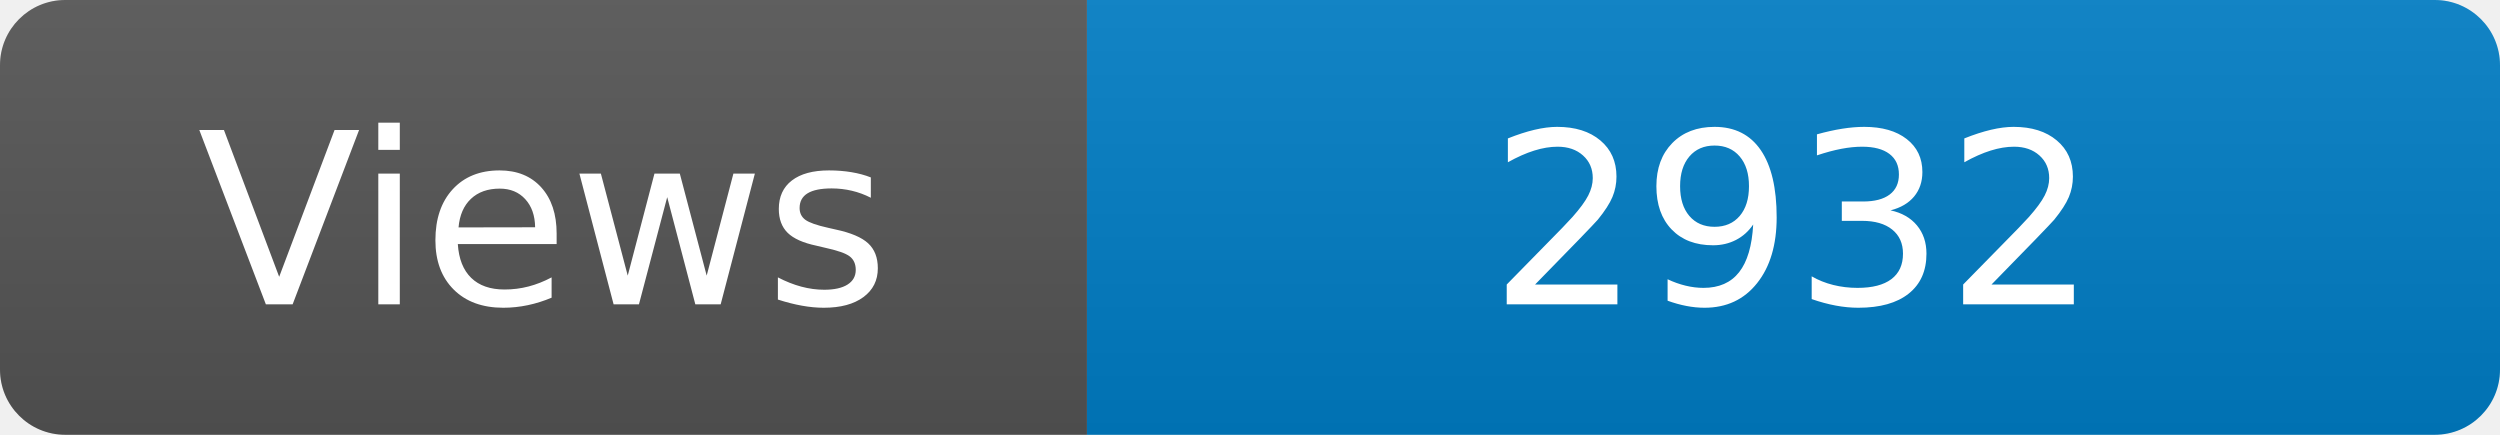
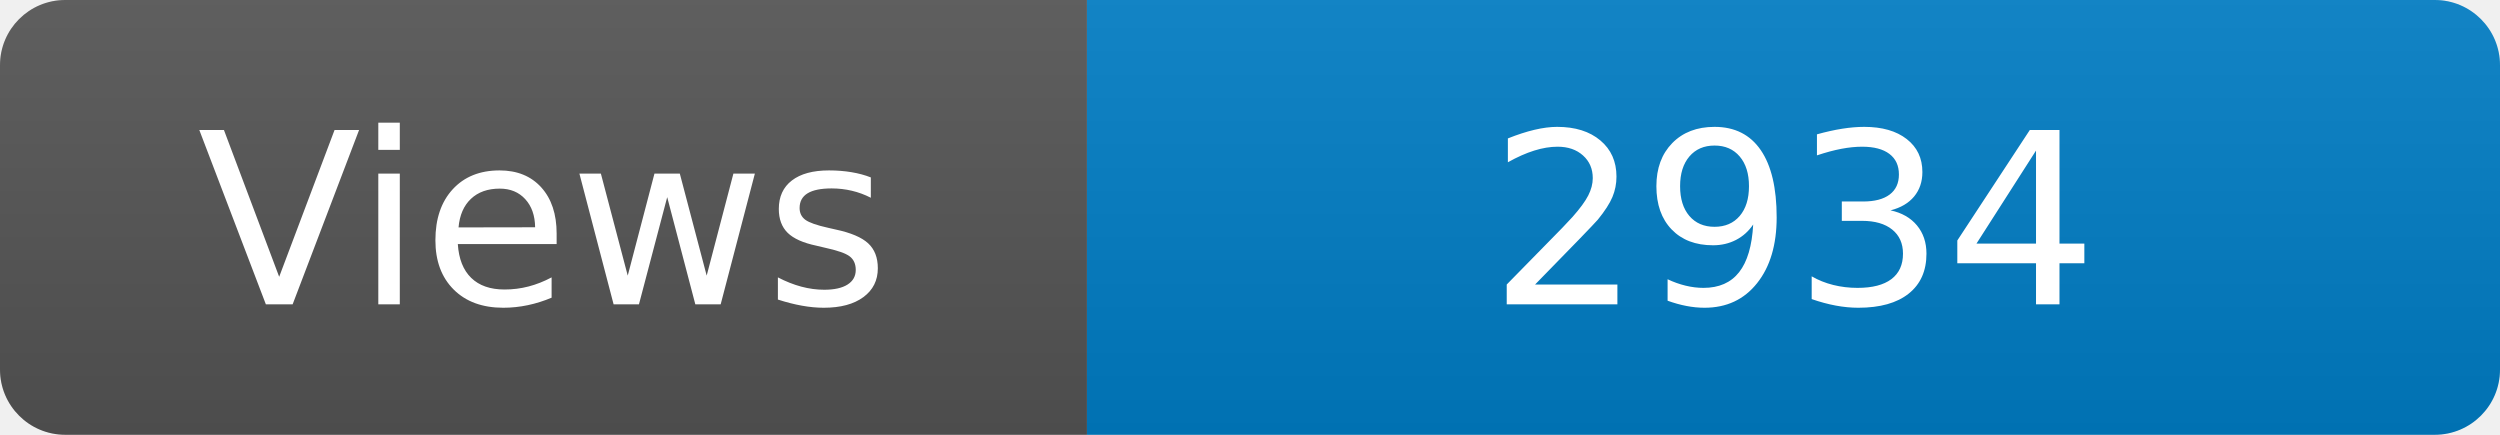
<svg xmlns="http://www.w3.org/2000/svg" width="115" height="20" role="img" aria-label="Maintained?: yes">
  <linearGradient id="s" x2="0" y2="100%">
    <stop offset="0" stop-color="#bbb" stop-opacity=".1" />
    <stop offset="1" stop-opacity=".1" />
  </linearGradient>
  <clipPath id="r">
    <rect width="115" height="20" rx="3" fill="#fff" />
  </clipPath>
  <g clip-path="url(#r)">
    <rect width="50" height="20" fill="#555" />
    <rect x="50" width="160" height="20" fill="#007ec6" />
    <rect width="115" height="20" fill="url(#s)" />
  </g>
  <g fill="#fff" text-anchor="middle" font-family="Verdana,Geneva,DejaVu Sans,sans-serif" font-size="110">
    <text x="250" y="140" transform="scale(.1)" fill="#fff">Views</text>
-     <text x="825" y="140" transform="scale(.1)" fill="#fff">2932</text>
+     <text x="825" y="140" transform="scale(.1)" fill="#fff">2934</text>
  </g>
</svg>
